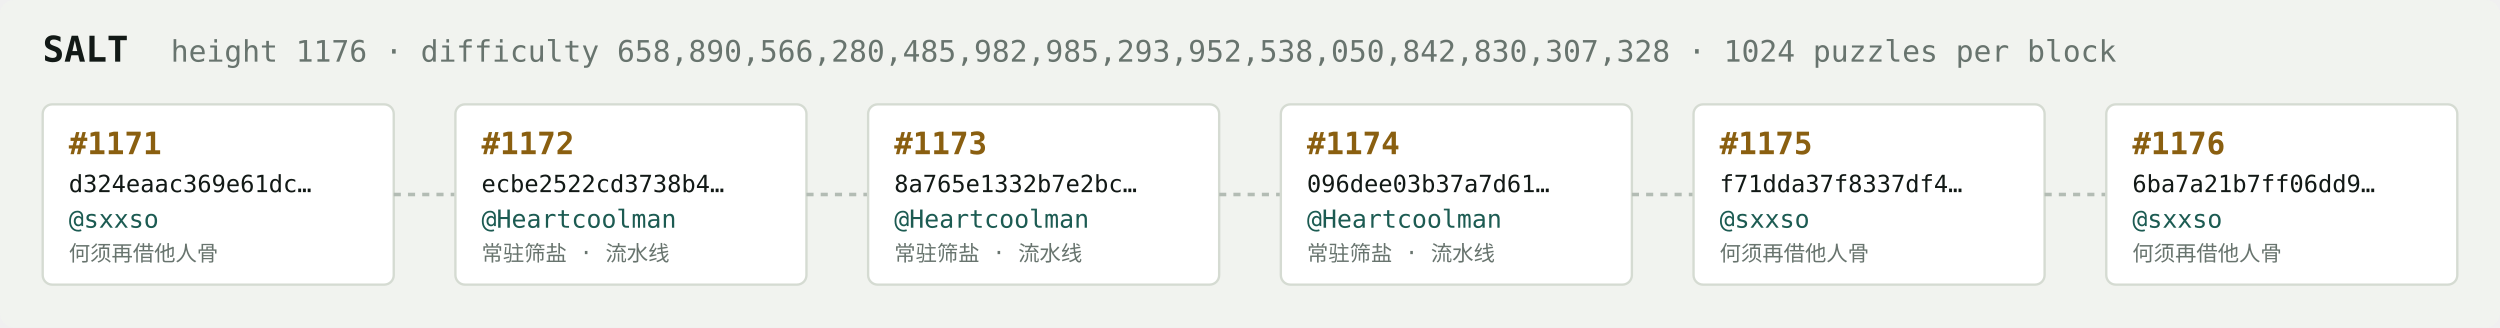
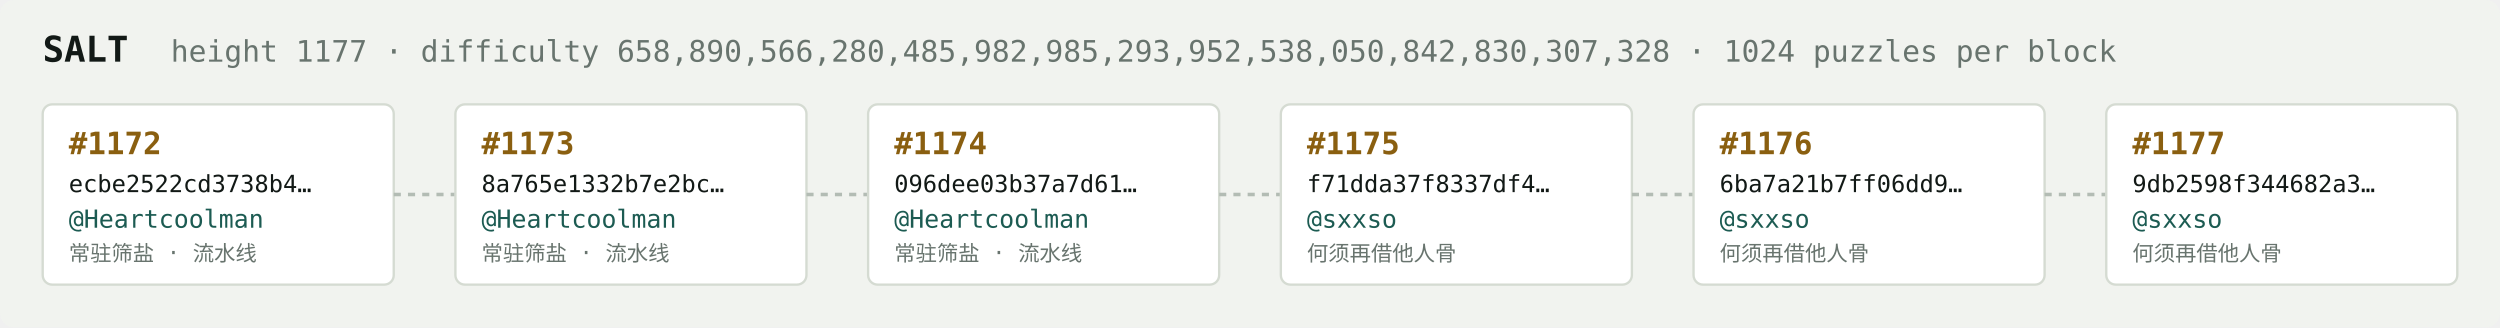
<svg xmlns="http://www.w3.org/2000/svg" width="1054" height="138" viewBox="0 0 1054 138" font-family="ui-monospace,SFMono-Regular,Menlo,monospace">
  <rect fill="#f1f3ef" width="1054" height="138" rx="6" />
  <text x="18" y="26" fill="#121916" font-size="15" font-weight="700">SALT</text>
-   <text x="72" y="26" fill="#68746e" font-size="12.5">height 1176 · difficulty 658,890,566,280,485,982,985,293,952,538,050,842,830,307,328 · 1024 puzzles per block</text>
+   <text x="72" y="26" fill="#68746e" font-size="12.5">height 1177 · difficulty 658,890,566,280,485,982,985,293,952,538,050,842,830,307,328 · 1024 puzzles per block</text>
  <rect x="18" y="44" width="148" height="76" rx="4" fill="#ffffff" stroke="#d5dbd2" stroke-width="1" />
-   <text x="29" y="65" fill="#8a5f10" font-size="13" font-weight="700">#1171</text>
-   <text x="29" y="81" fill="#121916" font-size="10">d324eaac369e61dc…</text>
-   <text x="29" y="96" fill="#1c5b52" font-size="10.5">@sxxso</text>
-   <text x="29" y="110" fill="#68746e" font-size="9">何须再借他人骨</text>
+   <text x="29" y="65" fill="#8a5f10" font-size="13" font-weight="700">#1172</text>
+   <text x="29" y="81" fill="#121916" font-size="10">ecbe2522cd3738b4…</text>
+   <text x="29" y="96" fill="#1c5b52" font-size="10.5">@Heartcoolman</text>
+   <text x="29" y="110" fill="#68746e" font-size="9">常驻筛盐 · 流水线</text>
  <line x1="166" y1="82.0" x2="192" y2="82.0" stroke="#b3bcb4" stroke-width="1.5" stroke-dasharray="3 3" />
  <rect x="192" y="44" width="148" height="76" rx="4" fill="#ffffff" stroke="#d5dbd2" stroke-width="1" />
-   <text x="203" y="65" fill="#8a5f10" font-size="13" font-weight="700">#1172</text>
-   <text x="203" y="81" fill="#121916" font-size="10">ecbe2522cd3738b4…</text>
+   <text x="203" y="65" fill="#8a5f10" font-size="13" font-weight="700">#1173</text>
+   <text x="203" y="81" fill="#121916" font-size="10">8a765e1332b7e2bc…</text>
  <text x="203" y="96" fill="#1c5b52" font-size="10.5">@Heartcoolman</text>
  <text x="203" y="110" fill="#68746e" font-size="9">常驻筛盐 · 流水线</text>
  <line x1="340" y1="82.0" x2="366" y2="82.0" stroke="#b3bcb4" stroke-width="1.5" stroke-dasharray="3 3" />
  <rect x="366" y="44" width="148" height="76" rx="4" fill="#ffffff" stroke="#d5dbd2" stroke-width="1" />
-   <text x="377" y="65" fill="#8a5f10" font-size="13" font-weight="700">#1173</text>
-   <text x="377" y="81" fill="#121916" font-size="10">8a765e1332b7e2bc…</text>
+   <text x="377" y="65" fill="#8a5f10" font-size="13" font-weight="700">#1174</text>
+   <text x="377" y="81" fill="#121916" font-size="10">096dee03b37a7d61…</text>
  <text x="377" y="96" fill="#1c5b52" font-size="10.5">@Heartcoolman</text>
  <text x="377" y="110" fill="#68746e" font-size="9">常驻筛盐 · 流水线</text>
  <line x1="514" y1="82.0" x2="540" y2="82.0" stroke="#b3bcb4" stroke-width="1.5" stroke-dasharray="3 3" />
  <rect x="540" y="44" width="148" height="76" rx="4" fill="#ffffff" stroke="#d5dbd2" stroke-width="1" />
-   <text x="551" y="65" fill="#8a5f10" font-size="13" font-weight="700">#1174</text>
-   <text x="551" y="81" fill="#121916" font-size="10">096dee03b37a7d61…</text>
-   <text x="551" y="96" fill="#1c5b52" font-size="10.5">@Heartcoolman</text>
-   <text x="551" y="110" fill="#68746e" font-size="9">常驻筛盐 · 流水线</text>
+   <text x="551" y="65" fill="#8a5f10" font-size="13" font-weight="700">#1175</text>
+   <text x="551" y="81" fill="#121916" font-size="10">f71dda37f8337df4…</text>
+   <text x="551" y="96" fill="#1c5b52" font-size="10.5">@sxxso</text>
+   <text x="551" y="110" fill="#68746e" font-size="9">何须再借他人骨</text>
  <line x1="688" y1="82.0" x2="714" y2="82.0" stroke="#b3bcb4" stroke-width="1.5" stroke-dasharray="3 3" />
  <rect x="714" y="44" width="148" height="76" rx="4" fill="#ffffff" stroke="#d5dbd2" stroke-width="1" />
-   <text x="725" y="65" fill="#8a5f10" font-size="13" font-weight="700">#1175</text>
-   <text x="725" y="81" fill="#121916" font-size="10">f71dda37f8337df4…</text>
+   <text x="725" y="65" fill="#8a5f10" font-size="13" font-weight="700">#1176</text>
+   <text x="725" y="81" fill="#121916" font-size="10">6ba7a21b7ff06dd9…</text>
  <text x="725" y="96" fill="#1c5b52" font-size="10.5">@sxxso</text>
  <text x="725" y="110" fill="#68746e" font-size="9">何须再借他人骨</text>
  <line x1="862" y1="82.0" x2="888" y2="82.0" stroke="#b3bcb4" stroke-width="1.5" stroke-dasharray="3 3" />
  <rect x="888" y="44" width="148" height="76" rx="4" fill="#ffffff" stroke="#d5dbd2" stroke-width="1" />
-   <text x="899" y="65" fill="#8a5f10" font-size="13" font-weight="700">#1176</text>
-   <text x="899" y="81" fill="#121916" font-size="10">6ba7a21b7ff06dd9…</text>
+   <text x="899" y="65" fill="#8a5f10" font-size="13" font-weight="700">#1177</text>
+   <text x="899" y="81" fill="#121916" font-size="10">9db2598f344682a3…</text>
  <text x="899" y="96" fill="#1c5b52" font-size="10.5">@sxxso</text>
  <text x="899" y="110" fill="#68746e" font-size="9">何须再借他人骨</text>
</svg>
